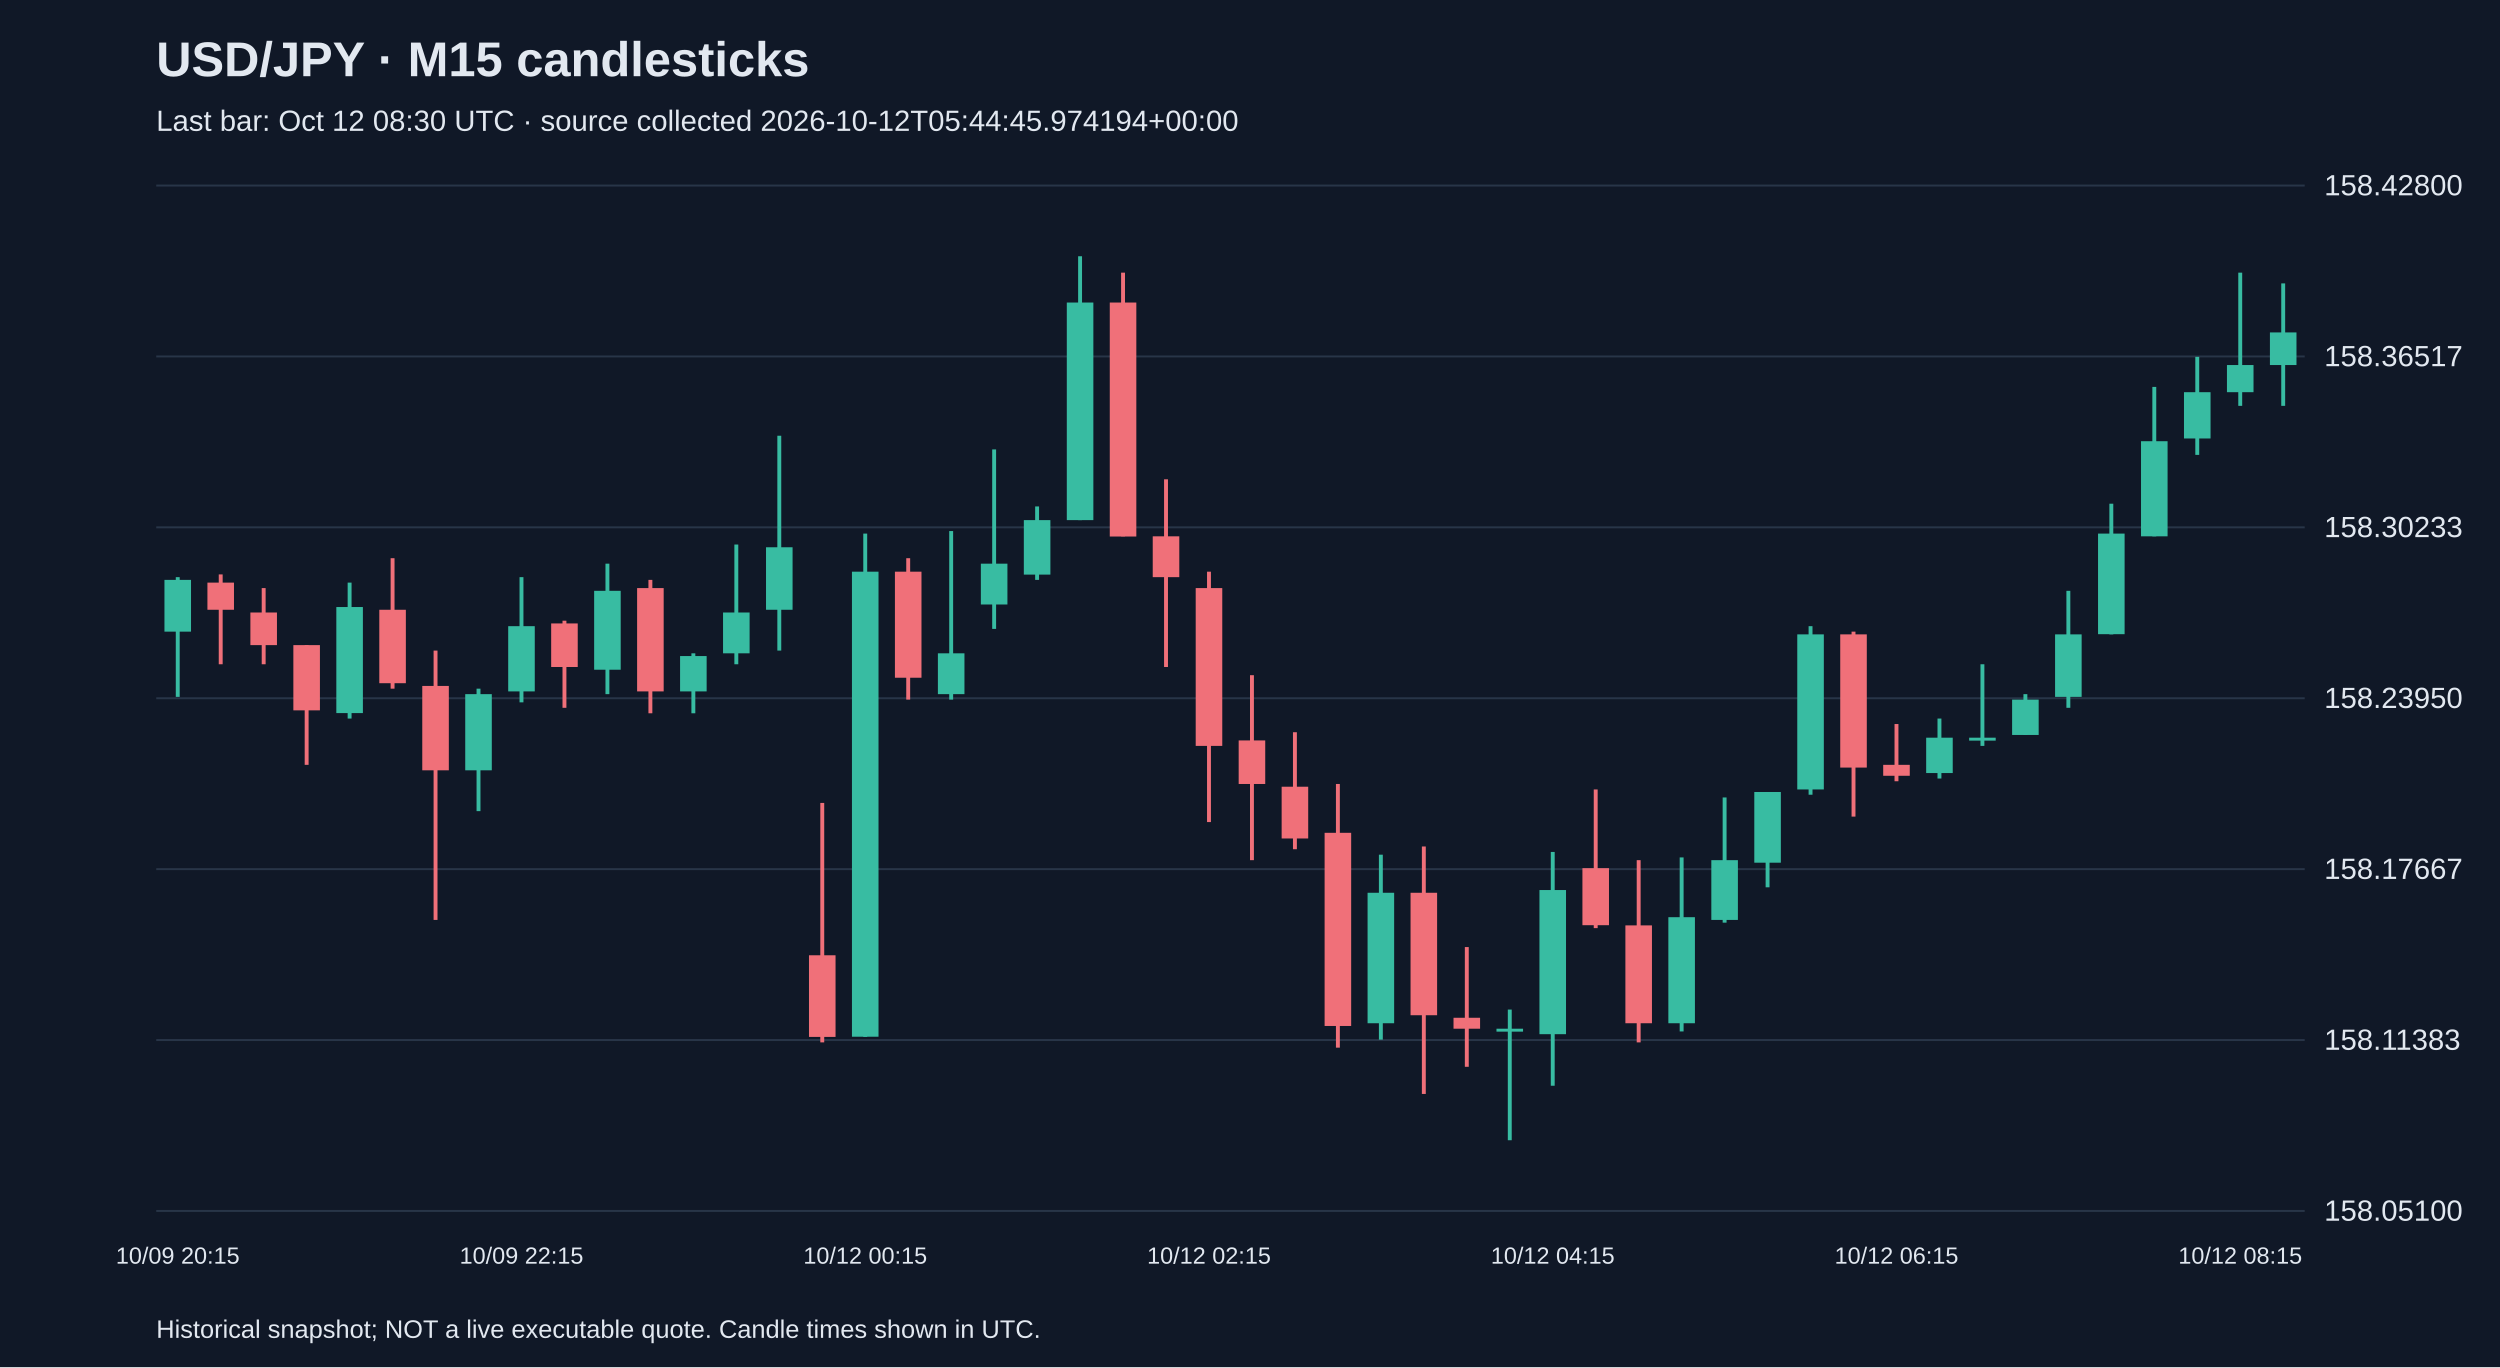
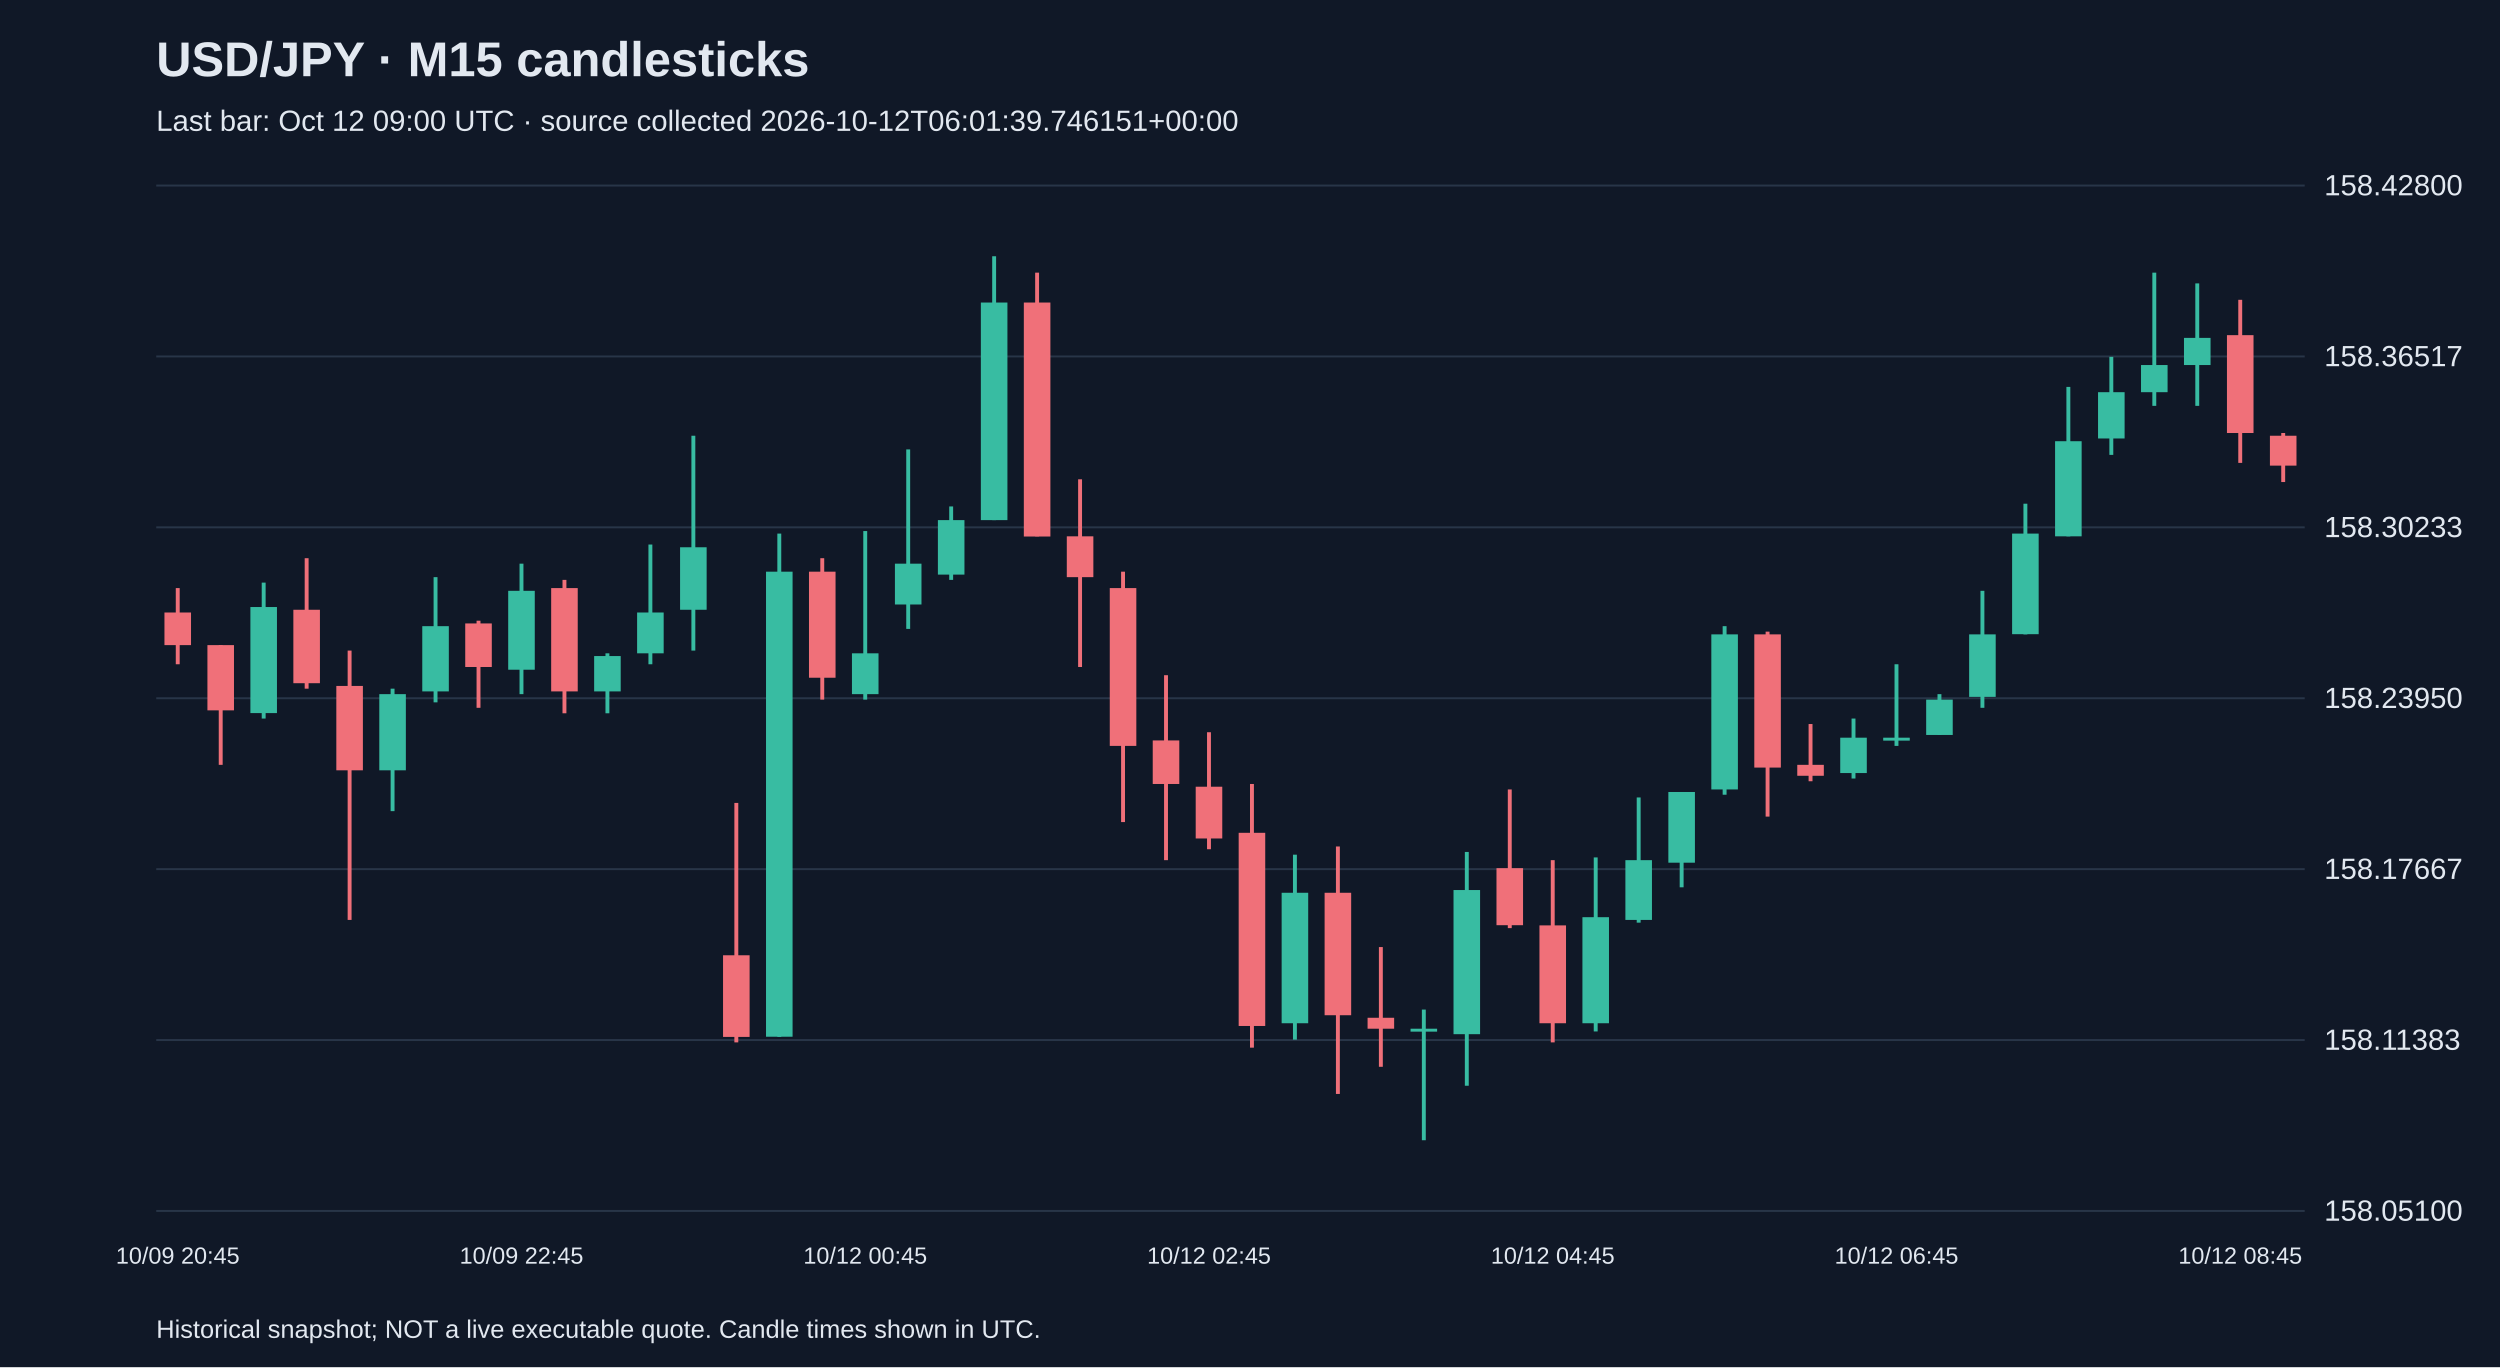
<svg xmlns="http://www.w3.org/2000/svg" viewBox="0 0 1280 700">
  <rect width="100%" height="100%" fill="#101827" />
  <style>text{font-family:Arial,sans-serif;fill:#e2e8f0}</style>
  <text x="80" y="39" font-size="25" font-weight="bold">USD/JPY · M15 candlesticks</text>
-   <text x="80" y="67" font-size="15" fill="#a6b1c5">Last bar: Oct 12 08:30 UTC · source collected 2026-10-12T05:44:45.974194+00:00</text>
+   <text x="80" y="67" font-size="15" fill="#a6b1c5">Last bar: Oct 12 09:00 UTC · source collected 2026-10-12T06:01:39.746151+00:00</text>
  <line x1="80" y1="620.0" x2="1180" y2="620.0" stroke="#283548" />
  <text x="1190" y="625.0" font-size="15">158.05100</text>
  <line x1="80" y1="532.5" x2="1180" y2="532.5" stroke="#283548" />
  <text x="1190" y="537.5" font-size="15">158.11383</text>
  <line x1="80" y1="445.0" x2="1180" y2="445.0" stroke="#283548" />
  <text x="1190" y="450.0" font-size="15">158.17667</text>
  <line x1="80" y1="357.5" x2="1180" y2="357.5" stroke="#283548" />
  <text x="1190" y="362.5" font-size="15">158.23950</text>
  <line x1="80" y1="270.0" x2="1180" y2="270.0" stroke="#283548" />
  <text x="1190" y="275.0" font-size="15">158.30233</text>
  <line x1="80" y1="182.5" x2="1180" y2="182.5" stroke="#283548" />
  <text x="1190" y="187.5" font-size="15">158.36517</text>
  <line x1="80" y1="95.0" x2="1180" y2="95.0" stroke="#283548" />
  <text x="1190" y="100.0" font-size="15">158.42800</text>
-   <line x1="91.0" y1="295.5" x2="91.0" y2="356.8" stroke="#38bca2" stroke-width="2" />
-   <rect x="84.2" y="296.9" width="13.6" height="26.5" fill="#38bca2" />
-   <text x="91.0" y="647" text-anchor="middle" font-size="12">10/09 20:15</text>
-   <line x1="113.0" y1="294.1" x2="113.0" y2="340.1" stroke="#f07079" stroke-width="2" />
-   <rect x="106.2" y="298.3" width="13.6" height="13.9" fill="#f07079" />
-   <line x1="135.0" y1="301.1" x2="135.0" y2="340.1" stroke="#f07079" stroke-width="2" />
-   <rect x="128.2" y="313.6" width="13.6" height="16.7" fill="#f07079" />
-   <line x1="157.0" y1="330.3" x2="157.0" y2="391.6" stroke="#f07079" stroke-width="2" />
-   <rect x="150.2" y="330.3" width="13.6" height="33.4" fill="#f07079" />
-   <line x1="179.0" y1="298.3" x2="179.0" y2="367.9" stroke="#38bca2" stroke-width="2" />
-   <rect x="172.2" y="310.8" width="13.6" height="54.3" fill="#38bca2" />
-   <line x1="201.0" y1="285.8" x2="201.0" y2="352.6" stroke="#f07079" stroke-width="2" />
-   <rect x="194.2" y="312.2" width="13.6" height="37.6" fill="#f07079" />
-   <line x1="223.0" y1="333.1" x2="223.0" y2="471.0" stroke="#f07079" stroke-width="2" />
-   <rect x="216.2" y="351.2" width="13.6" height="43.2" fill="#f07079" />
-   <line x1="245.0" y1="352.6" x2="245.0" y2="415.3" stroke="#38bca2" stroke-width="2" />
-   <rect x="238.2" y="355.4" width="13.6" height="39.0" fill="#38bca2" />
-   <line x1="267.0" y1="295.5" x2="267.0" y2="359.6" stroke="#38bca2" stroke-width="2" />
-   <rect x="260.2" y="320.6" width="13.6" height="33.4" fill="#38bca2" />
-   <text x="267.0" y="647" text-anchor="middle" font-size="12">10/09 22:15</text>
-   <line x1="289.0" y1="317.8" x2="289.0" y2="362.4" stroke="#f07079" stroke-width="2" />
-   <rect x="282.2" y="319.2" width="13.6" height="22.3" fill="#f07079" />
-   <line x1="311.0" y1="288.6" x2="311.0" y2="355.4" stroke="#38bca2" stroke-width="2" />
-   <rect x="304.2" y="302.5" width="13.6" height="40.4" fill="#38bca2" />
-   <line x1="333.0" y1="296.9" x2="333.0" y2="365.2" stroke="#f07079" stroke-width="2" />
-   <rect x="326.2" y="301.1" width="13.6" height="52.9" fill="#f07079" />
-   <line x1="355.0" y1="334.5" x2="355.0" y2="365.2" stroke="#38bca2" stroke-width="2" />
-   <rect x="348.2" y="335.9" width="13.6" height="18.1" fill="#38bca2" />
-   <line x1="377.0" y1="278.8" x2="377.0" y2="340.1" stroke="#38bca2" stroke-width="2" />
-   <rect x="370.2" y="313.6" width="13.6" height="20.9" fill="#38bca2" />
-   <line x1="399.0" y1="223.1" x2="399.0" y2="333.1" stroke="#38bca2" stroke-width="2" />
-   <rect x="392.2" y="280.2" width="13.6" height="32.0" fill="#38bca2" />
-   <line x1="421.0" y1="411.1" x2="421.0" y2="533.7" stroke="#f07079" stroke-width="2" />
-   <rect x="414.2" y="489.1" width="13.6" height="41.8" fill="#f07079" />
-   <line x1="443.0" y1="273.2" x2="443.0" y2="530.9" stroke="#38bca2" stroke-width="2" />
-   <rect x="436.2" y="292.7" width="13.6" height="238.1" fill="#38bca2" />
-   <text x="443.0" y="647" text-anchor="middle" font-size="12">10/12 00:15</text>
-   <line x1="465.0" y1="285.8" x2="465.0" y2="358.2" stroke="#f07079" stroke-width="2" />
-   <rect x="458.2" y="292.7" width="13.6" height="54.3" fill="#f07079" />
-   <line x1="487.0" y1="271.9" x2="487.0" y2="358.2" stroke="#38bca2" stroke-width="2" />
-   <rect x="480.2" y="334.5" width="13.6" height="20.9" fill="#38bca2" />
-   <line x1="509.0" y1="230.1" x2="509.0" y2="322.0" stroke="#38bca2" stroke-width="2" />
-   <rect x="502.2" y="288.6" width="13.6" height="20.9" fill="#38bca2" />
-   <line x1="531.0" y1="259.3" x2="531.0" y2="296.9" stroke="#38bca2" stroke-width="2" />
-   <rect x="524.2" y="266.3" width="13.6" height="27.9" fill="#38bca2" />
-   <line x1="553.0" y1="131.2" x2="553.0" y2="266.3" stroke="#38bca2" stroke-width="2" />
-   <rect x="546.2" y="154.9" width="13.6" height="111.4" fill="#38bca2" />
-   <line x1="575.0" y1="139.6" x2="575.0" y2="274.6" stroke="#f07079" stroke-width="2" />
-   <rect x="568.2" y="154.9" width="13.6" height="119.8" fill="#f07079" />
-   <line x1="597.0" y1="245.4" x2="597.0" y2="341.5" stroke="#f07079" stroke-width="2" />
-   <rect x="590.2" y="274.6" width="13.6" height="20.9" fill="#f07079" />
-   <line x1="619.0" y1="292.7" x2="619.0" y2="420.9" stroke="#f07079" stroke-width="2" />
-   <rect x="612.2" y="301.1" width="13.6" height="80.8" fill="#f07079" />
-   <text x="619.0" y="647" text-anchor="middle" font-size="12">10/12 02:15</text>
-   <line x1="641.0" y1="345.7" x2="641.0" y2="440.4" stroke="#f07079" stroke-width="2" />
-   <rect x="634.2" y="379.1" width="13.6" height="22.3" fill="#f07079" />
-   <line x1="663.0" y1="374.9" x2="663.0" y2="434.8" stroke="#f07079" stroke-width="2" />
-   <rect x="656.2" y="402.8" width="13.6" height="26.5" fill="#f07079" />
-   <line x1="685.0" y1="401.4" x2="685.0" y2="536.4" stroke="#f07079" stroke-width="2" />
-   <rect x="678.2" y="426.4" width="13.6" height="98.9" fill="#f07079" />
-   <line x1="707.0" y1="437.6" x2="707.0" y2="532.3" stroke="#38bca2" stroke-width="2" />
-   <rect x="700.2" y="457.1" width="13.6" height="66.8" fill="#38bca2" />
-   <line x1="729.0" y1="433.4" x2="729.0" y2="560.1" stroke="#f07079" stroke-width="2" />
-   <rect x="722.2" y="457.1" width="13.6" height="62.7" fill="#f07079" />
-   <line x1="751.0" y1="484.9" x2="751.0" y2="546.2" stroke="#f07079" stroke-width="2" />
-   <rect x="744.2" y="521.1" width="13.6" height="5.6" fill="#f07079" />
-   <line x1="773.0" y1="516.9" x2="773.0" y2="583.8" stroke="#38bca2" stroke-width="2" />
-   <rect x="766.2" y="526.7" width="13.6" height="1.5" fill="#38bca2" />
-   <line x1="795.0" y1="436.2" x2="795.0" y2="555.9" stroke="#38bca2" stroke-width="2" />
-   <rect x="788.2" y="455.7" width="13.6" height="73.8" fill="#38bca2" />
-   <text x="795.0" y="647" text-anchor="middle" font-size="12">10/12 04:15</text>
-   <line x1="817.0" y1="404.2" x2="817.0" y2="475.2" stroke="#f07079" stroke-width="2" />
-   <rect x="810.2" y="444.5" width="13.6" height="29.2" fill="#f07079" />
-   <line x1="839.0" y1="440.4" x2="839.0" y2="533.7" stroke="#f07079" stroke-width="2" />
-   <rect x="832.2" y="473.8" width="13.6" height="50.1" fill="#f07079" />
-   <line x1="861.0" y1="439.0" x2="861.0" y2="528.1" stroke="#38bca2" stroke-width="2" />
-   <rect x="854.2" y="469.6" width="13.6" height="54.3" fill="#38bca2" />
-   <line x1="883.0" y1="408.3" x2="883.0" y2="472.4" stroke="#38bca2" stroke-width="2" />
-   <rect x="876.2" y="440.4" width="13.6" height="30.6" fill="#38bca2" />
-   <line x1="905.0" y1="405.5" x2="905.0" y2="454.3" stroke="#38bca2" stroke-width="2" />
-   <rect x="898.2" y="405.5" width="13.6" height="36.2" fill="#38bca2" />
-   <line x1="927.0" y1="320.6" x2="927.0" y2="406.9" stroke="#38bca2" stroke-width="2" />
-   <rect x="920.2" y="324.8" width="13.6" height="79.4" fill="#38bca2" />
-   <line x1="949.0" y1="323.4" x2="949.0" y2="418.1" stroke="#f07079" stroke-width="2" />
-   <rect x="942.2" y="324.8" width="13.6" height="68.2" fill="#f07079" />
-   <line x1="971.0" y1="370.7" x2="971.0" y2="400.0" stroke="#f07079" stroke-width="2" />
-   <rect x="964.2" y="391.6" width="13.6" height="5.6" fill="#f07079" />
-   <text x="971.0" y="647" text-anchor="middle" font-size="12">10/12 06:15</text>
-   <line x1="993.0" y1="367.9" x2="993.0" y2="398.6" stroke="#38bca2" stroke-width="2" />
-   <rect x="986.2" y="377.7" width="13.6" height="18.1" fill="#38bca2" />
-   <line x1="1015.0" y1="340.1" x2="1015.0" y2="381.9" stroke="#38bca2" stroke-width="2" />
-   <rect x="1008.2" y="377.7" width="13.6" height="1.5" fill="#38bca2" />
-   <line x1="1037.0" y1="355.4" x2="1037.0" y2="376.3" stroke="#38bca2" stroke-width="2" />
-   <rect x="1030.2" y="358.2" width="13.6" height="18.1" fill="#38bca2" />
-   <line x1="1059.0" y1="302.5" x2="1059.0" y2="362.4" stroke="#38bca2" stroke-width="2" />
-   <rect x="1052.2" y="324.8" width="13.6" height="32.0" fill="#38bca2" />
-   <line x1="1081.0" y1="257.9" x2="1081.0" y2="324.8" stroke="#38bca2" stroke-width="2" />
-   <rect x="1074.2" y="273.2" width="13.6" height="51.5" fill="#38bca2" />
-   <line x1="1103.0" y1="198.1" x2="1103.0" y2="274.6" stroke="#38bca2" stroke-width="2" />
-   <rect x="1096.2" y="225.9" width="13.6" height="48.7" fill="#38bca2" />
-   <line x1="1125.0" y1="182.7" x2="1125.0" y2="232.9" stroke="#38bca2" stroke-width="2" />
-   <rect x="1118.2" y="200.8" width="13.6" height="23.7" fill="#38bca2" />
-   <line x1="1147.0" y1="139.6" x2="1147.0" y2="207.8" stroke="#38bca2" stroke-width="2" />
-   <rect x="1140.2" y="186.9" width="13.6" height="13.9" fill="#38bca2" />
-   <text x="1147.0" y="647" text-anchor="middle" font-size="12">10/12 08:15</text>
-   <line x1="1169.0" y1="145.1" x2="1169.0" y2="207.8" stroke="#38bca2" stroke-width="2" />
-   <rect x="1162.2" y="170.2" width="13.6" height="16.7" fill="#38bca2" />
+   <line x1="91.0" y1="301.1" x2="91.0" y2="340.1" stroke="#f07079" stroke-width="2" />
+   <rect x="84.2" y="313.6" width="13.6" height="16.7" fill="#f07079" />
+   <text x="91.0" y="647" text-anchor="middle" font-size="12">10/09 20:45</text>
+   <line x1="113.0" y1="330.3" x2="113.0" y2="391.6" stroke="#f07079" stroke-width="2" />
+   <rect x="106.2" y="330.3" width="13.6" height="33.4" fill="#f07079" />
+   <line x1="135.0" y1="298.3" x2="135.0" y2="367.9" stroke="#38bca2" stroke-width="2" />
+   <rect x="128.2" y="310.8" width="13.6" height="54.3" fill="#38bca2" />
+   <line x1="157.0" y1="285.8" x2="157.0" y2="352.6" stroke="#f07079" stroke-width="2" />
+   <rect x="150.2" y="312.2" width="13.6" height="37.6" fill="#f07079" />
+   <line x1="179.0" y1="333.1" x2="179.0" y2="471.0" stroke="#f07079" stroke-width="2" />
+   <rect x="172.2" y="351.2" width="13.6" height="43.2" fill="#f07079" />
+   <line x1="201.0" y1="352.6" x2="201.0" y2="415.3" stroke="#38bca2" stroke-width="2" />
+   <rect x="194.2" y="355.4" width="13.6" height="39.0" fill="#38bca2" />
+   <line x1="223.0" y1="295.5" x2="223.0" y2="359.6" stroke="#38bca2" stroke-width="2" />
+   <rect x="216.2" y="320.6" width="13.6" height="33.4" fill="#38bca2" />
+   <line x1="245.0" y1="317.8" x2="245.0" y2="362.4" stroke="#f07079" stroke-width="2" />
+   <rect x="238.2" y="319.2" width="13.6" height="22.3" fill="#f07079" />
+   <line x1="267.0" y1="288.6" x2="267.0" y2="355.4" stroke="#38bca2" stroke-width="2" />
+   <rect x="260.2" y="302.5" width="13.6" height="40.4" fill="#38bca2" />
+   <text x="267.0" y="647" text-anchor="middle" font-size="12">10/09 22:45</text>
+   <line x1="289.0" y1="296.9" x2="289.0" y2="365.2" stroke="#f07079" stroke-width="2" />
+   <rect x="282.2" y="301.1" width="13.6" height="52.9" fill="#f07079" />
+   <line x1="311.0" y1="334.5" x2="311.0" y2="365.2" stroke="#38bca2" stroke-width="2" />
+   <rect x="304.2" y="335.9" width="13.6" height="18.1" fill="#38bca2" />
+   <line x1="333.0" y1="278.8" x2="333.0" y2="340.1" stroke="#38bca2" stroke-width="2" />
+   <rect x="326.2" y="313.6" width="13.6" height="20.9" fill="#38bca2" />
+   <line x1="355.0" y1="223.1" x2="355.0" y2="333.1" stroke="#38bca2" stroke-width="2" />
+   <rect x="348.2" y="280.2" width="13.6" height="32.0" fill="#38bca2" />
+   <line x1="377.0" y1="411.1" x2="377.0" y2="533.7" stroke="#f07079" stroke-width="2" />
+   <rect x="370.2" y="489.1" width="13.6" height="41.8" fill="#f07079" />
+   <line x1="399.0" y1="273.2" x2="399.0" y2="530.9" stroke="#38bca2" stroke-width="2" />
+   <rect x="392.2" y="292.7" width="13.6" height="238.1" fill="#38bca2" />
+   <line x1="421.0" y1="285.8" x2="421.0" y2="358.2" stroke="#f07079" stroke-width="2" />
+   <rect x="414.2" y="292.7" width="13.6" height="54.3" fill="#f07079" />
+   <line x1="443.0" y1="271.9" x2="443.0" y2="358.2" stroke="#38bca2" stroke-width="2" />
+   <rect x="436.2" y="334.5" width="13.6" height="20.9" fill="#38bca2" />
+   <text x="443.0" y="647" text-anchor="middle" font-size="12">10/12 00:45</text>
+   <line x1="465.0" y1="230.1" x2="465.0" y2="322.0" stroke="#38bca2" stroke-width="2" />
+   <rect x="458.2" y="288.6" width="13.6" height="20.9" fill="#38bca2" />
+   <line x1="487.0" y1="259.3" x2="487.0" y2="296.9" stroke="#38bca2" stroke-width="2" />
+   <rect x="480.2" y="266.3" width="13.6" height="27.9" fill="#38bca2" />
+   <line x1="509.0" y1="131.2" x2="509.0" y2="266.3" stroke="#38bca2" stroke-width="2" />
+   <rect x="502.2" y="154.9" width="13.6" height="111.4" fill="#38bca2" />
+   <line x1="531.0" y1="139.6" x2="531.0" y2="274.6" stroke="#f07079" stroke-width="2" />
+   <rect x="524.2" y="154.9" width="13.6" height="119.8" fill="#f07079" />
+   <line x1="553.0" y1="245.4" x2="553.0" y2="341.5" stroke="#f07079" stroke-width="2" />
+   <rect x="546.2" y="274.6" width="13.6" height="20.9" fill="#f07079" />
+   <line x1="575.0" y1="292.7" x2="575.0" y2="420.9" stroke="#f07079" stroke-width="2" />
+   <rect x="568.2" y="301.1" width="13.6" height="80.8" fill="#f07079" />
+   <line x1="597.0" y1="345.7" x2="597.0" y2="440.4" stroke="#f07079" stroke-width="2" />
+   <rect x="590.2" y="379.1" width="13.6" height="22.3" fill="#f07079" />
+   <line x1="619.0" y1="374.9" x2="619.0" y2="434.8" stroke="#f07079" stroke-width="2" />
+   <rect x="612.2" y="402.8" width="13.6" height="26.5" fill="#f07079" />
+   <text x="619.0" y="647" text-anchor="middle" font-size="12">10/12 02:45</text>
+   <line x1="641.0" y1="401.4" x2="641.0" y2="536.4" stroke="#f07079" stroke-width="2" />
+   <rect x="634.2" y="426.4" width="13.6" height="98.9" fill="#f07079" />
+   <line x1="663.0" y1="437.6" x2="663.0" y2="532.3" stroke="#38bca2" stroke-width="2" />
+   <rect x="656.2" y="457.1" width="13.6" height="66.8" fill="#38bca2" />
+   <line x1="685.0" y1="433.4" x2="685.0" y2="560.1" stroke="#f07079" stroke-width="2" />
+   <rect x="678.2" y="457.1" width="13.6" height="62.7" fill="#f07079" />
+   <line x1="707.0" y1="484.9" x2="707.0" y2="546.2" stroke="#f07079" stroke-width="2" />
+   <rect x="700.2" y="521.1" width="13.6" height="5.6" fill="#f07079" />
+   <line x1="729.0" y1="516.9" x2="729.0" y2="583.8" stroke="#38bca2" stroke-width="2" />
+   <rect x="722.2" y="526.7" width="13.6" height="1.5" fill="#38bca2" />
+   <line x1="751.0" y1="436.2" x2="751.0" y2="555.9" stroke="#38bca2" stroke-width="2" />
+   <rect x="744.2" y="455.7" width="13.6" height="73.8" fill="#38bca2" />
+   <line x1="773.0" y1="404.2" x2="773.0" y2="475.2" stroke="#f07079" stroke-width="2" />
+   <rect x="766.2" y="444.5" width="13.6" height="29.2" fill="#f07079" />
+   <line x1="795.0" y1="440.4" x2="795.0" y2="533.7" stroke="#f07079" stroke-width="2" />
+   <rect x="788.2" y="473.8" width="13.6" height="50.1" fill="#f07079" />
+   <text x="795.0" y="647" text-anchor="middle" font-size="12">10/12 04:45</text>
+   <line x1="817.0" y1="439.0" x2="817.0" y2="528.1" stroke="#38bca2" stroke-width="2" />
+   <rect x="810.2" y="469.6" width="13.6" height="54.3" fill="#38bca2" />
+   <line x1="839.0" y1="408.3" x2="839.0" y2="472.4" stroke="#38bca2" stroke-width="2" />
+   <rect x="832.2" y="440.4" width="13.6" height="30.6" fill="#38bca2" />
+   <line x1="861.0" y1="405.5" x2="861.0" y2="454.3" stroke="#38bca2" stroke-width="2" />
+   <rect x="854.2" y="405.5" width="13.6" height="36.2" fill="#38bca2" />
+   <line x1="883.0" y1="320.6" x2="883.0" y2="406.9" stroke="#38bca2" stroke-width="2" />
+   <rect x="876.2" y="324.8" width="13.6" height="79.4" fill="#38bca2" />
+   <line x1="905.0" y1="323.4" x2="905.0" y2="418.1" stroke="#f07079" stroke-width="2" />
+   <rect x="898.2" y="324.8" width="13.6" height="68.2" fill="#f07079" />
+   <line x1="927.0" y1="370.7" x2="927.0" y2="400.0" stroke="#f07079" stroke-width="2" />
+   <rect x="920.2" y="391.6" width="13.6" height="5.6" fill="#f07079" />
+   <line x1="949.0" y1="367.9" x2="949.0" y2="398.6" stroke="#38bca2" stroke-width="2" />
+   <rect x="942.2" y="377.7" width="13.6" height="18.1" fill="#38bca2" />
+   <line x1="971.0" y1="340.1" x2="971.0" y2="381.9" stroke="#38bca2" stroke-width="2" />
+   <rect x="964.2" y="377.7" width="13.6" height="1.5" fill="#38bca2" />
+   <text x="971.0" y="647" text-anchor="middle" font-size="12">10/12 06:45</text>
+   <line x1="993.0" y1="355.4" x2="993.0" y2="376.3" stroke="#38bca2" stroke-width="2" />
+   <rect x="986.2" y="358.2" width="13.6" height="18.1" fill="#38bca2" />
+   <line x1="1015.0" y1="302.5" x2="1015.0" y2="362.4" stroke="#38bca2" stroke-width="2" />
+   <rect x="1008.2" y="324.8" width="13.6" height="32.0" fill="#38bca2" />
+   <line x1="1037.0" y1="257.9" x2="1037.0" y2="324.8" stroke="#38bca2" stroke-width="2" />
+   <rect x="1030.2" y="273.2" width="13.6" height="51.5" fill="#38bca2" />
+   <line x1="1059.0" y1="198.1" x2="1059.0" y2="274.6" stroke="#38bca2" stroke-width="2" />
+   <rect x="1052.2" y="225.9" width="13.6" height="48.7" fill="#38bca2" />
+   <line x1="1081.0" y1="182.7" x2="1081.0" y2="232.9" stroke="#38bca2" stroke-width="2" />
+   <rect x="1074.2" y="200.8" width="13.6" height="23.7" fill="#38bca2" />
+   <line x1="1103.0" y1="139.6" x2="1103.0" y2="207.8" stroke="#38bca2" stroke-width="2" />
+   <rect x="1096.2" y="186.9" width="13.6" height="13.9" fill="#38bca2" />
+   <line x1="1125.0" y1="145.1" x2="1125.0" y2="207.8" stroke="#38bca2" stroke-width="2" />
+   <rect x="1118.2" y="173.0" width="13.6" height="13.9" fill="#38bca2" />
+   <line x1="1147.0" y1="153.5" x2="1147.0" y2="237.0" stroke="#f07079" stroke-width="2" />
+   <rect x="1140.2" y="171.6" width="13.6" height="50.1" fill="#f07079" />
+   <text x="1147.0" y="647" text-anchor="middle" font-size="12">10/12 08:45</text>
+   <line x1="1169.0" y1="221.7" x2="1169.0" y2="246.8" stroke="#f07079" stroke-width="2" />
+   <rect x="1162.2" y="223.1" width="13.6" height="15.3" fill="#f07079" />
  <text x="80" y="685" font-size="13">Historical snapshot; NOT a live executable quote. Candle times shown in UTC.</text>
</svg>
